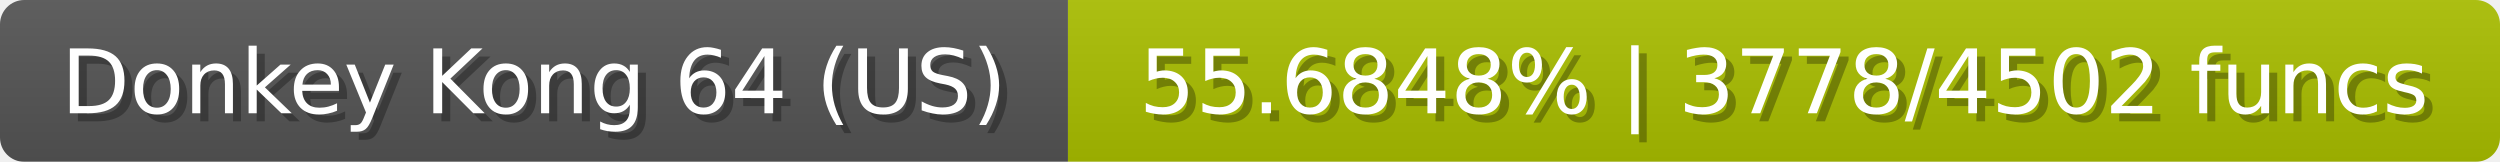
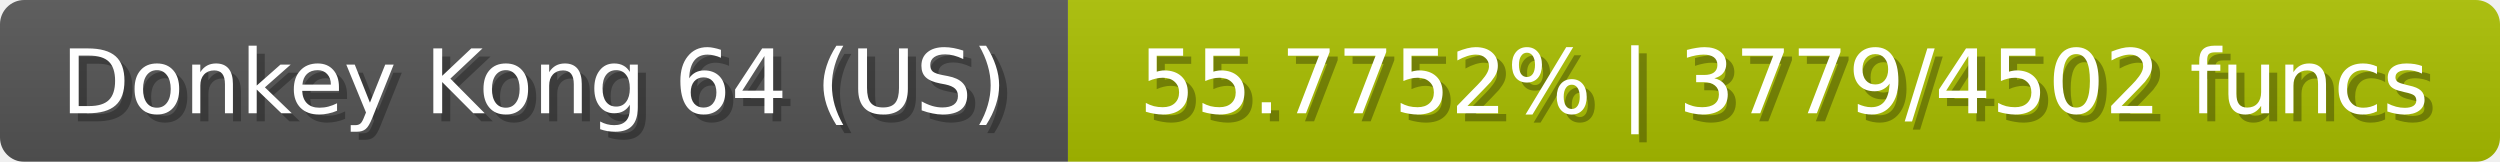
<svg xmlns="http://www.w3.org/2000/svg" width="309" height="20">
  <linearGradient id="b" x2="0" y2="100%">
    <stop offset="0" stop-color="#bbb" stop-opacity=".1" />
    <stop offset="1" stop-opacity=".1" />
  </linearGradient>
  <mask id="anybadge_23">
    <rect width="309" height="20" rx="3" fill="#fff" />
  </mask>
  <g mask="url(#anybadge_23)">
    <path fill="#555" d="M0 0h132v20H0z" />
    <path fill="#aac000" d="M132 0h177v20H132z" />
    <path fill="url(#b)" d="M0 0h309v20H0z" />
  </g>
  <g fill="#fff" text-anchor="middle" font-family="DejaVu Sans,Verdana,Geneva,sans-serif" font-size="11">
    <text x="67.0" y="15" fill="#010101" fill-opacity=".3">Donkey Kong 64 (US)</text>
    <text x="66.0" y="14">Donkey Kong 64 (US)</text>
  </g>
  <g fill="#fff" text-anchor="middle" font-family="DejaVu Sans,Verdana,Geneva,sans-serif" font-size="11">
-     <text x="221.5" y="15" fill="#010101" fill-opacity=".3">55.6848% | 3778/4502 funcs</text>
-     <text x="220.5" y="14">55.6848% | 3778/4502 funcs</text>
+     <text x="221.5" y="15" fill="#010101" fill-opacity=".3">55.7752% | 3779/4502 funcs</text>
+     <text x="220.5" y="14">55.7752% | 3779/4502 funcs</text>
  </g>
</svg>
